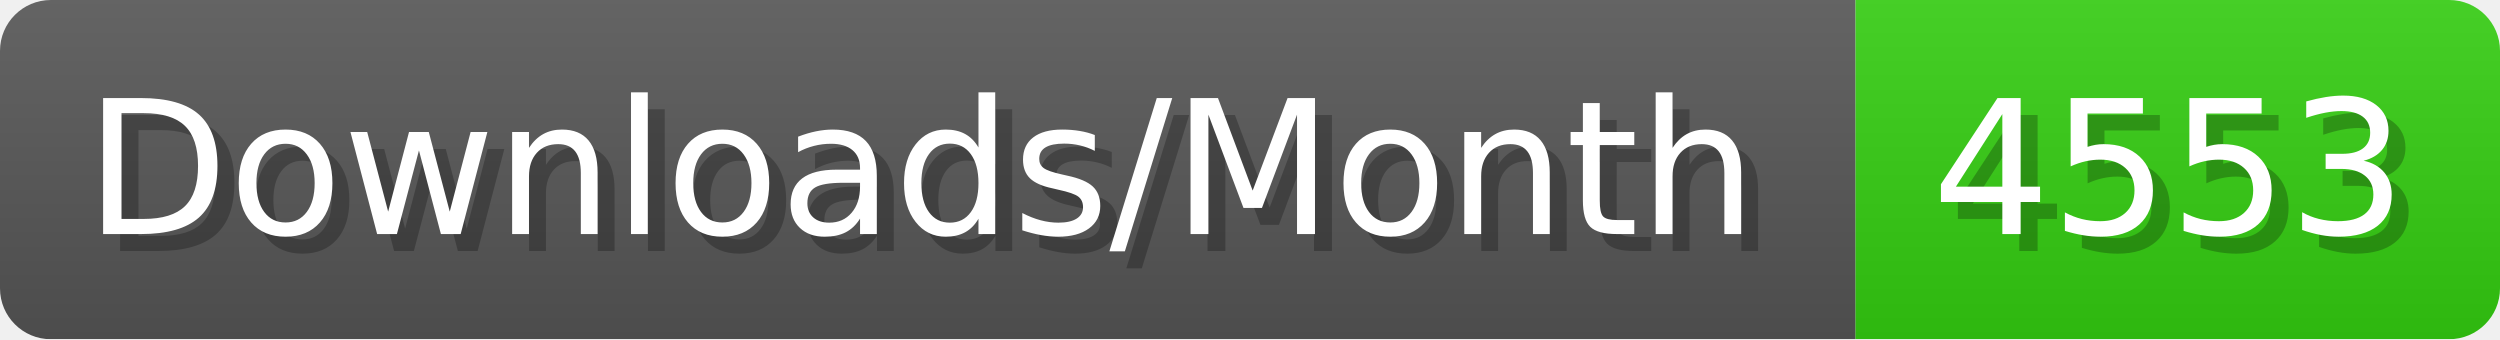
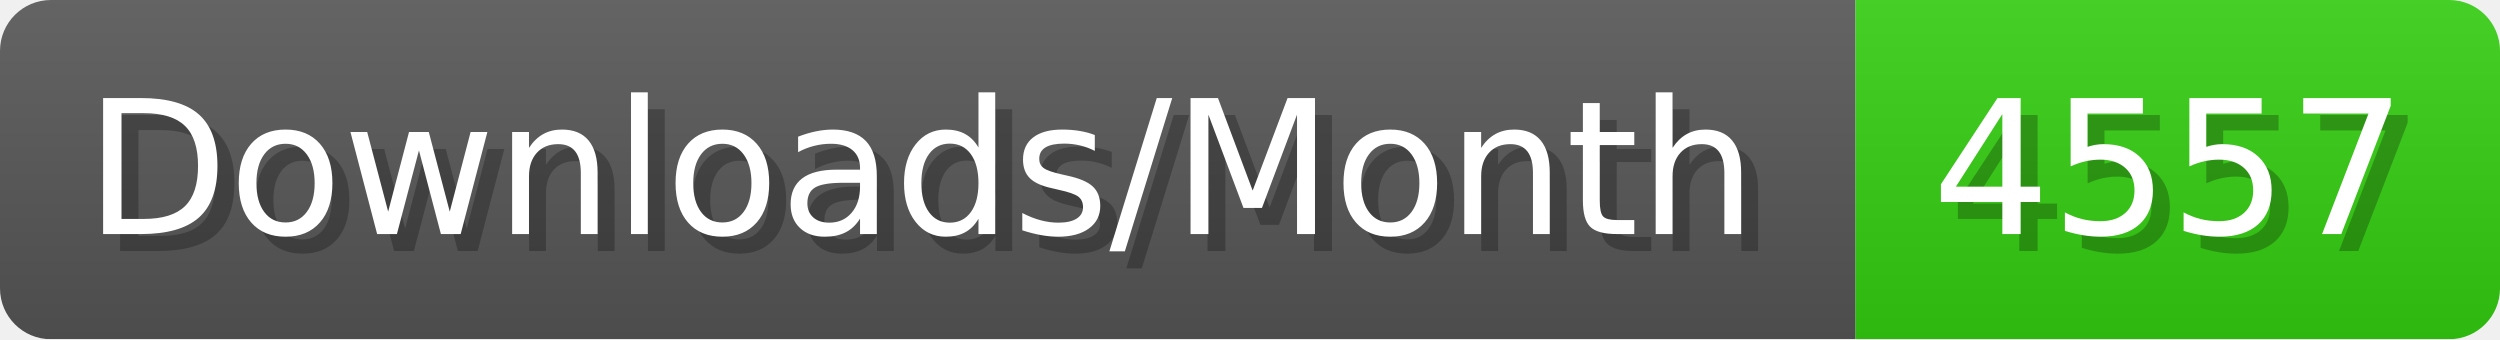
- <svg xmlns="http://www.w3.org/2000/svg" width="147.4" height="20" viewBox="0 0 1474 200" role="img" aria-label="Downloads/Month: 4553">
+ <svg xmlns="http://www.w3.org/2000/svg" width="147.4" height="20" viewBox="0 0 1474 200" role="img" aria-label="Downloads/Month: 4557">
  <linearGradient id="YlXUI" x2="0" y2="100%">
    <stop offset="0" stop-opacity=".1" stop-color="#EEE" />
    <stop offset="1" stop-opacity=".1" />
  </linearGradient>
  <mask id="JHhop">
    <rect width="1474" height="200" rx="30" fill="#FFF" />
  </mask>
  <g mask="url(#JHhop)">
    <rect width="1094" height="200" fill="#555" />
    <rect width="380" height="200" fill="#3C1" x="1094" />
    <rect width="1474" height="200" fill="url(#YlXUI)" />
  </g>
  <g aria-hidden="true" fill="#fff" text-anchor="start" font-family="Verdana,DejaVu Sans,sans-serif" font-size="110">
    <text x="60" y="148" textLength="994" fill="#000" opacity="0.25">Downloads/Month</text>
    <text x="50" y="138" textLength="994">Downloads/Month</text>
-     <text x="1149" y="148" textLength="280" fill="#000" opacity="0.25">4553</text>
-     <text x="1139" y="138" textLength="280">4553</text>
+     <text x="1149" y="148" textLength="280" fill="#000" opacity="0.25">4557</text>
+     <text x="1139" y="138" textLength="280">4557</text>
  </g>
</svg>
